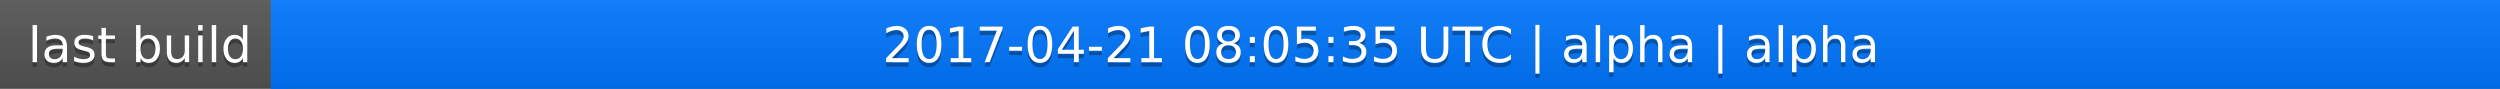
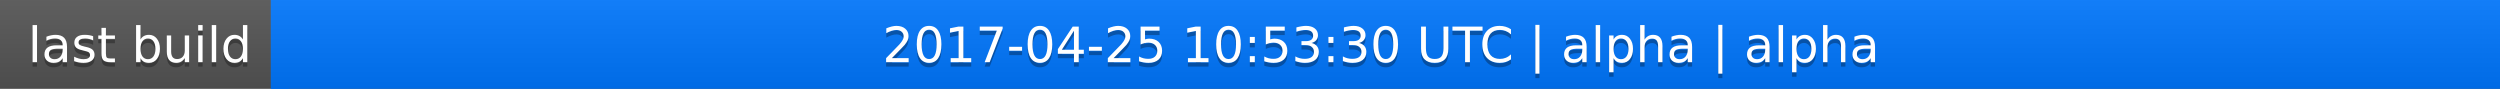
<svg xmlns="http://www.w3.org/2000/svg" width="563" height="20">
  <linearGradient id="a" x2="0" y2="100%">
    <stop offset="0" stop-color="#bbb" stop-opacity=".1" />
    <stop offset="1" stop-opacity=".1" />
  </linearGradient>
  <rect rx="0" width="563" height="20" fill="#555" />
  <rect rx="0" x="61" width="502" height="20" fill="#07f" />
  <path fill="#07f" d="M61 0h4v20h-4z" />
  <rect rx="0" width="563" height="20" fill="url(#a)" />
  <g fill="#fff" text-anchor="middle" font-family="DejaVu Sans,Verdana,Geneva,sans-serif" font-size="11">
    <text x="31.5" y="15" fill="#010101" fill-opacity=".3">last build</text>
    <text x="31.5" y="14">last build</text>
-     <text x="311" y="15" fill="#010101" fill-opacity=".3">2017-04-21 08:05:35 UTC | alpha | alpha</text>
-     <text x="311" y="14">2017-04-21 08:05:35 UTC | alpha | alpha</text>
+     <text x="311" y="15" fill="#010101" fill-opacity=".3">2017-04-25 10:53:30 UTC | alpha | alpha</text>
+     <text x="311" y="14">2017-04-25 10:53:30 UTC | alpha | alpha</text>
  </g>
</svg>
